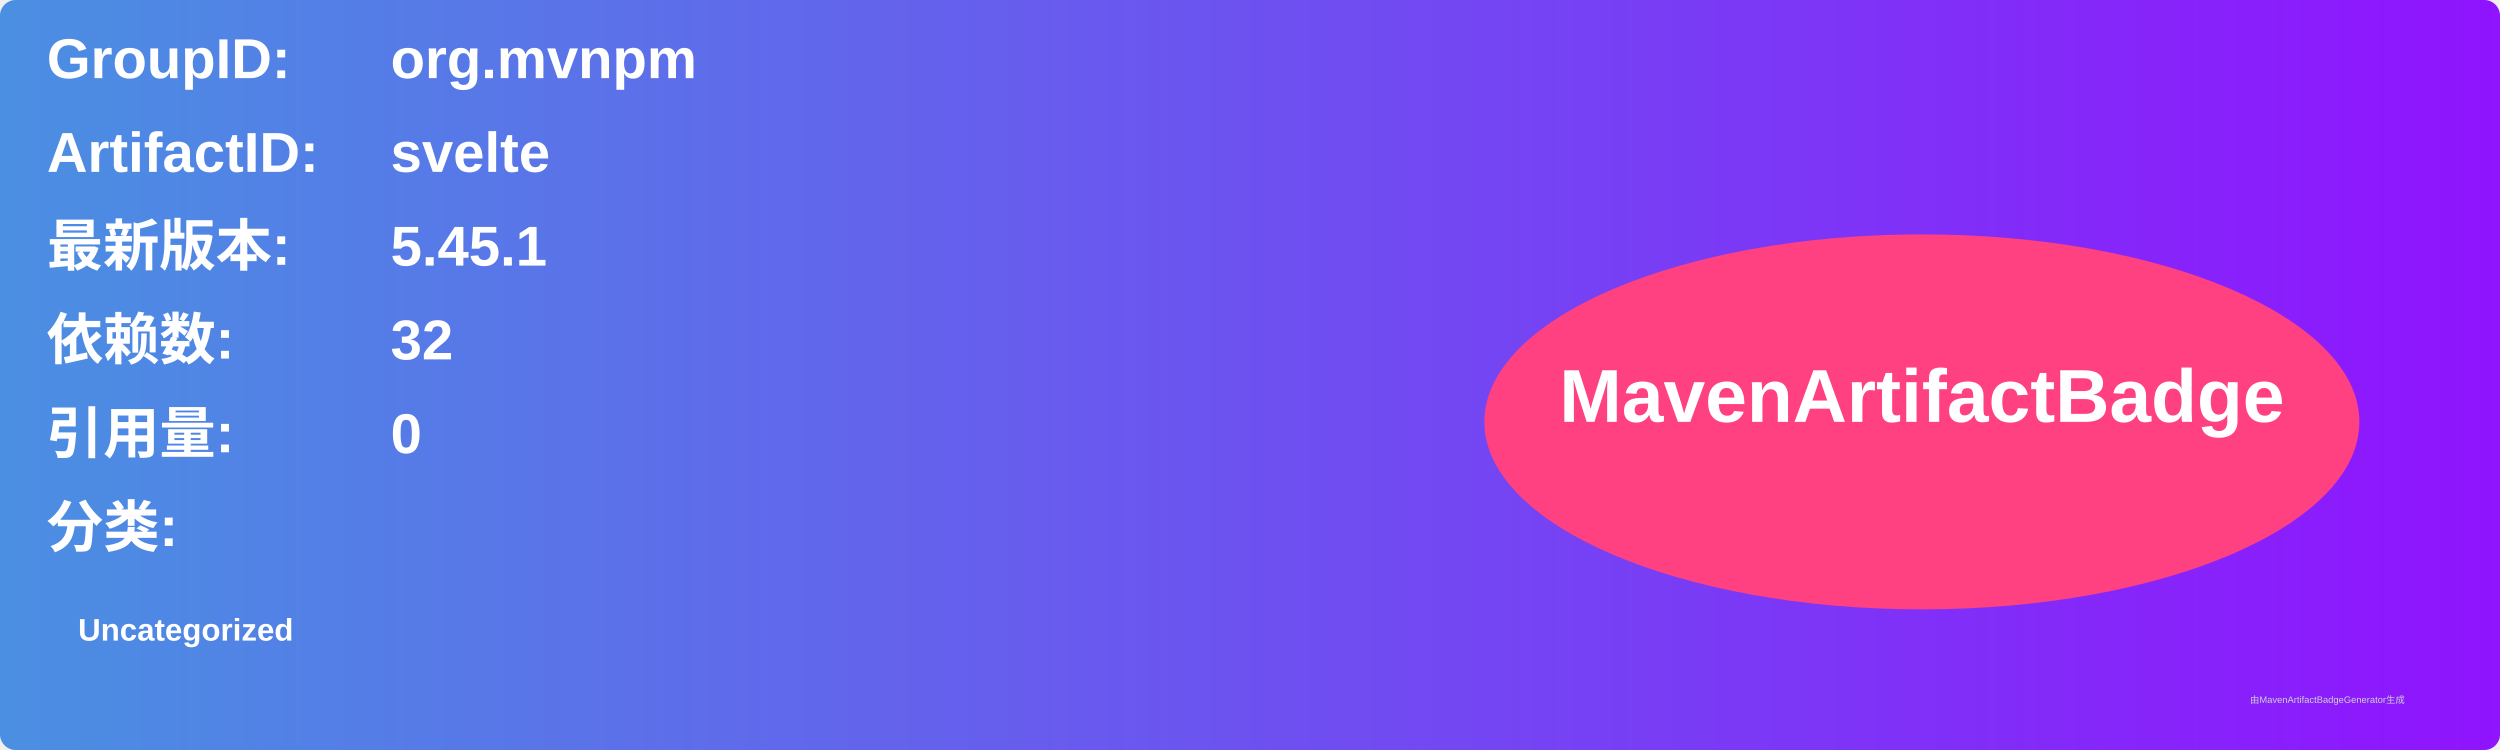
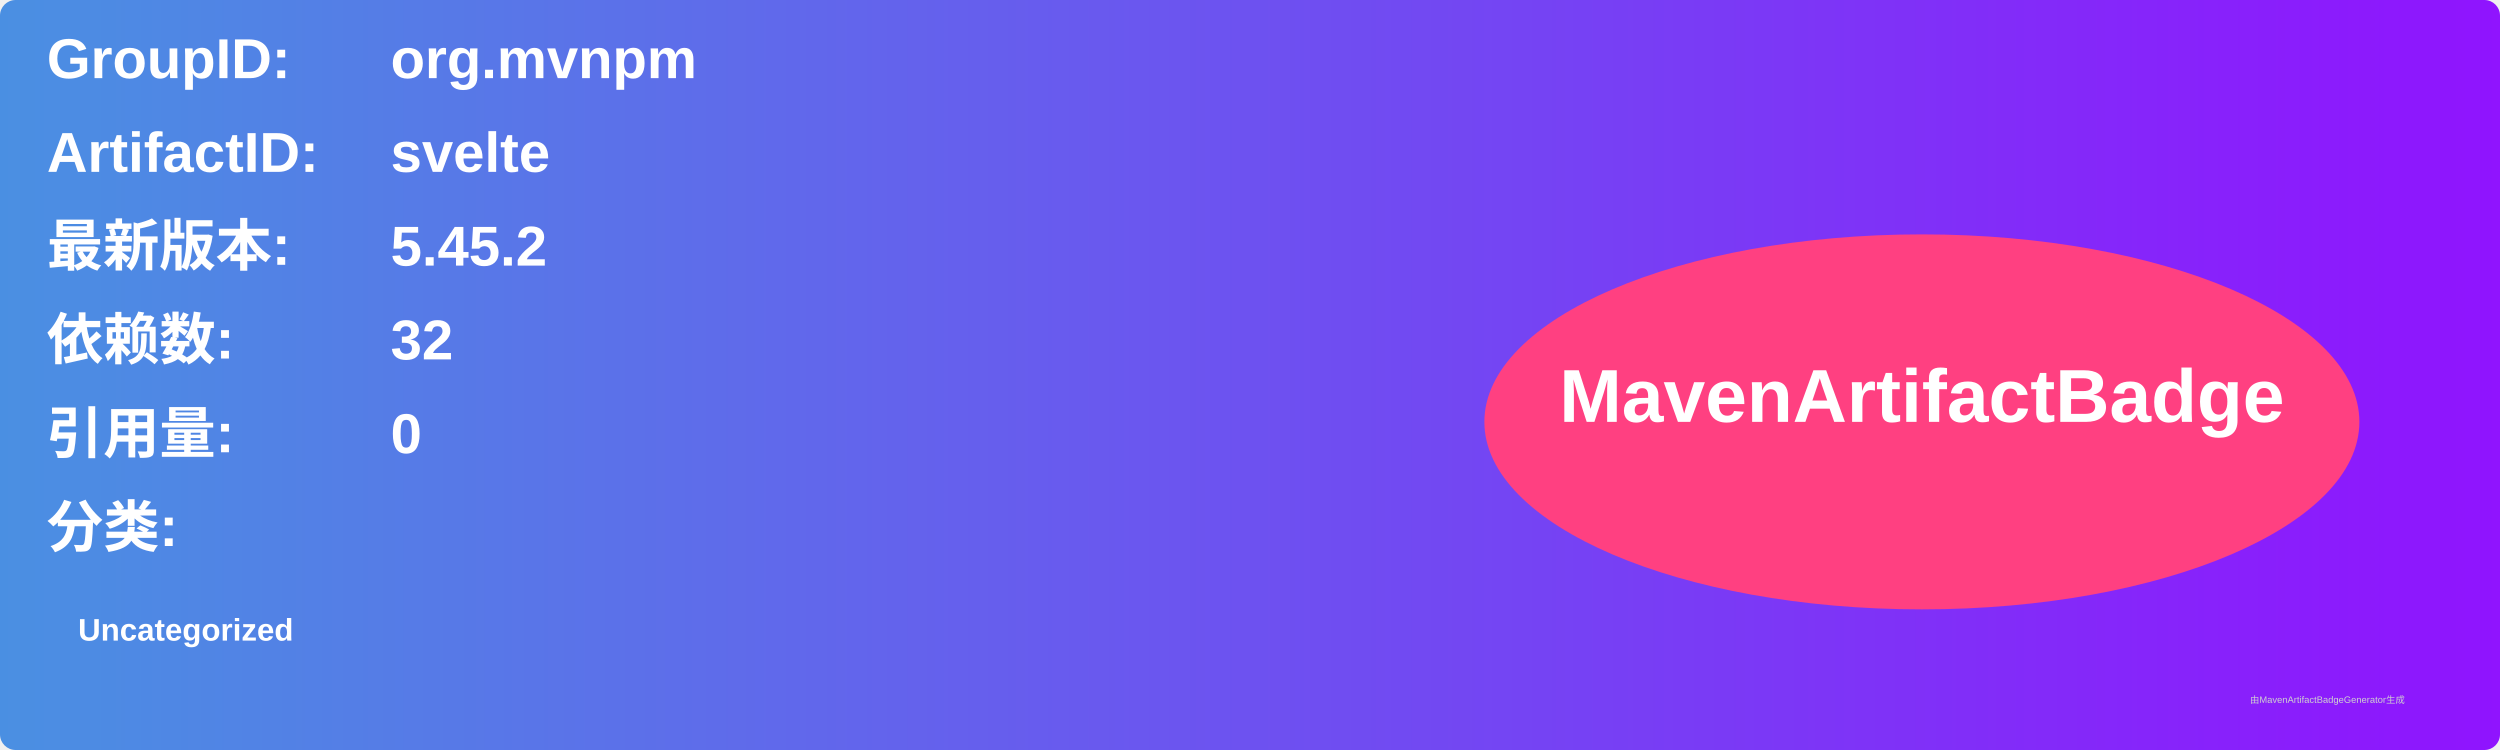
<svg xmlns="http://www.w3.org/2000/svg" width="800" height="240" viewBox="0 0 800 240">
  <linearGradient id="grad" x1="0%" y1="0%" x2="100%" y2="0%">
    <stop offset="0%" stop-color="#4a90e2" />
    <stop offset="100%" stop-color="#9013fe" />
  </linearGradient>
  <rect width="100%" height="100%" rx="5" ry="5" fill="url(#grad)" />
  <g transform="translate(15, 15)">
    <text x="0" y="10" font-family="Arial" font-size="18" fill="white" font-weight="bold" width="260">GroupID:</text>
    <text x="110" y="10" font-family="Arial" font-size="18" fill="white" font-weight="bold" width="460">org.mvnpm</text>
    <text x="0" y="40" font-family="Arial" font-size="18" fill="white" font-weight="bold" width="260">ArtifactID:</text>
    <text x="110" y="40" font-family="Arial" font-size="18" fill="white" font-weight="bold" width="460">svelte</text>
    <text x="0" y="70" font-family="Arial" font-size="18" fill="white" font-weight="bold">最新版本:</text>
    <text x="110" y="70" font-family="Arial" font-size="18" fill="white" font-weight="bold">
-       <tspan font-weight="bold">5.45.1</tspan>
+       <tspan font-weight="bold">5.45.2</tspan>
    </text>
    <text x="0" y="100" font-family="Arial" font-size="18" fill="white" font-weight="bold">依赖数: </text>
    <text x="110" y="100" font-family="Arial" font-size="18" fill="white">
      <tspan font-weight="bold">32</tspan>
    </text>
    <text x="0" y="130" font-family="Arial" font-size="18" fill="white" font-weight="bold">引用量: </text>
    <text x="110" y="130" font-family="Arial" font-size="18" fill="white">
      <tspan font-weight="bold">0</tspan>
    </text>
    <text x="0" y="160" font-family="Arial" font-size="18" fill="white" font-weight="bold">分类:</text>
    <text x="10" y="190" font-family="Arial" font-size="10" fill="white">
      <tspan font-weight="bold">Uncategorized</tspan>
    </text>
    <ellipse cx="600" cy="120" rx="140" ry="60" fill="#ff4081" />
    <text x="600" y="120" text-anchor="middle" font-family="Arial" font-size="24" fill="white" font-weight="bold">MavenArtifactBadge</text>
  </g>
  <text x="720" y="225" font-family="Arial" font-size="3" fill="#d0d0d0">由MavenArtifactBadgeGenerator生成</text>
</svg>
